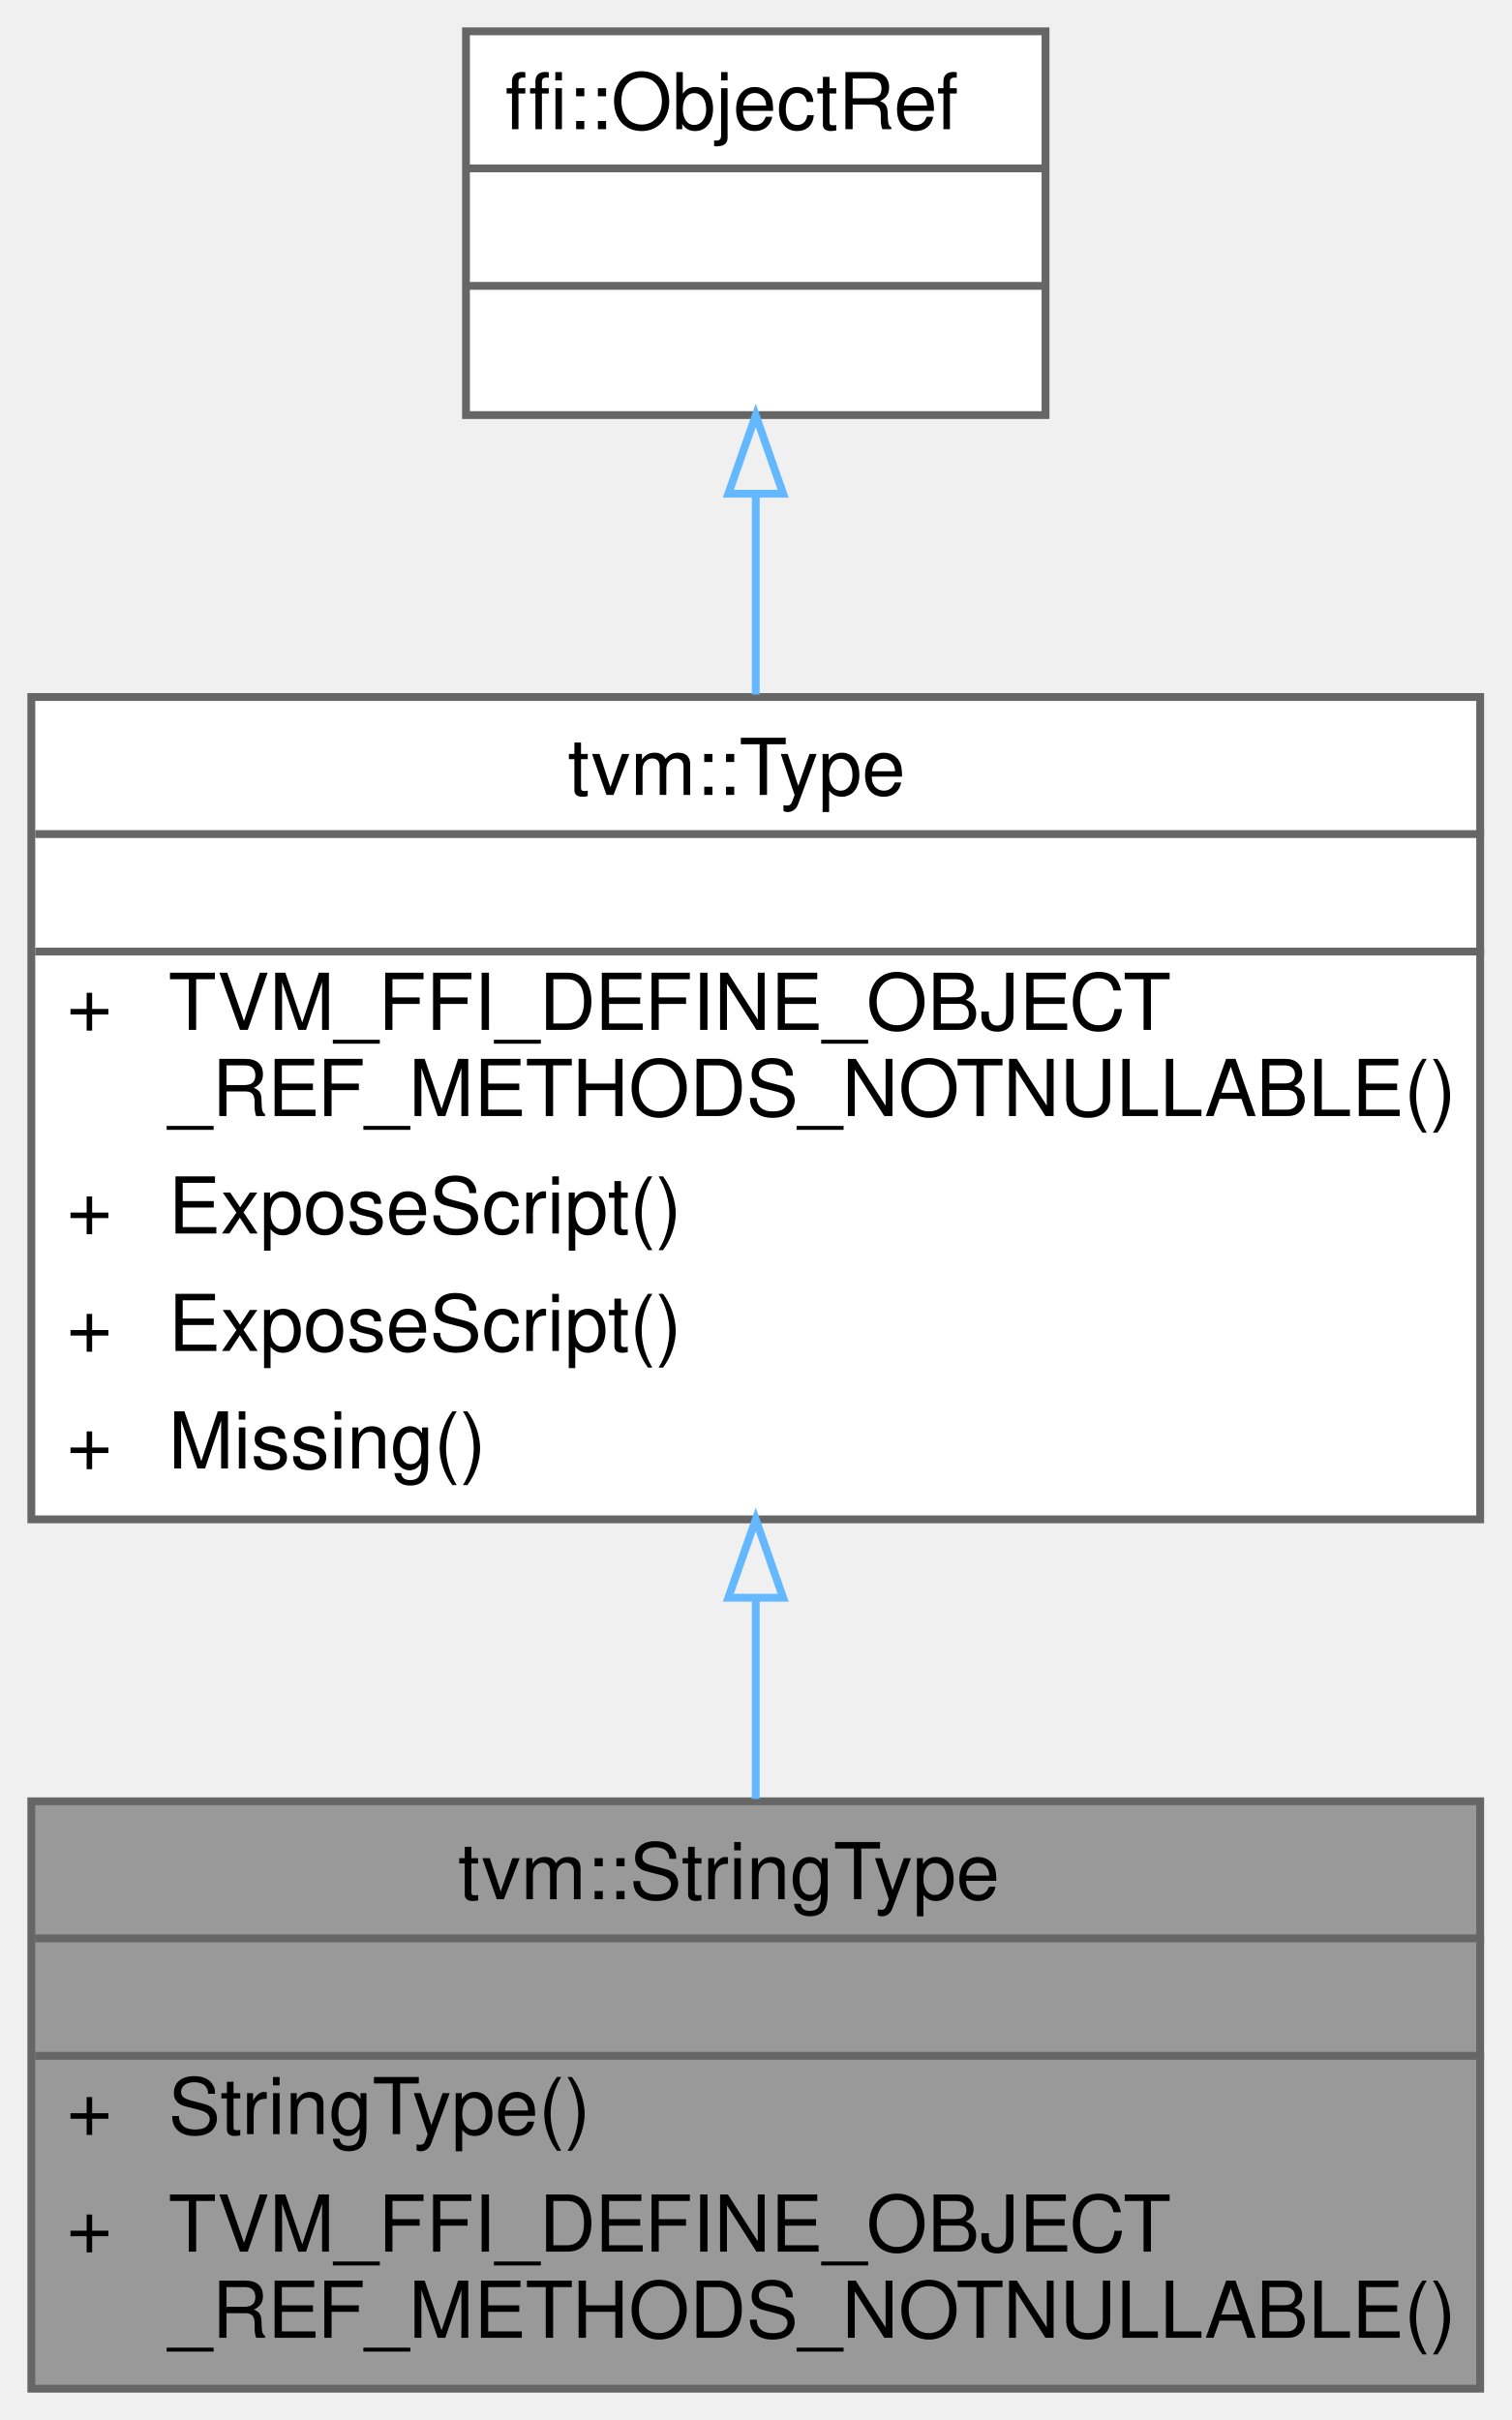
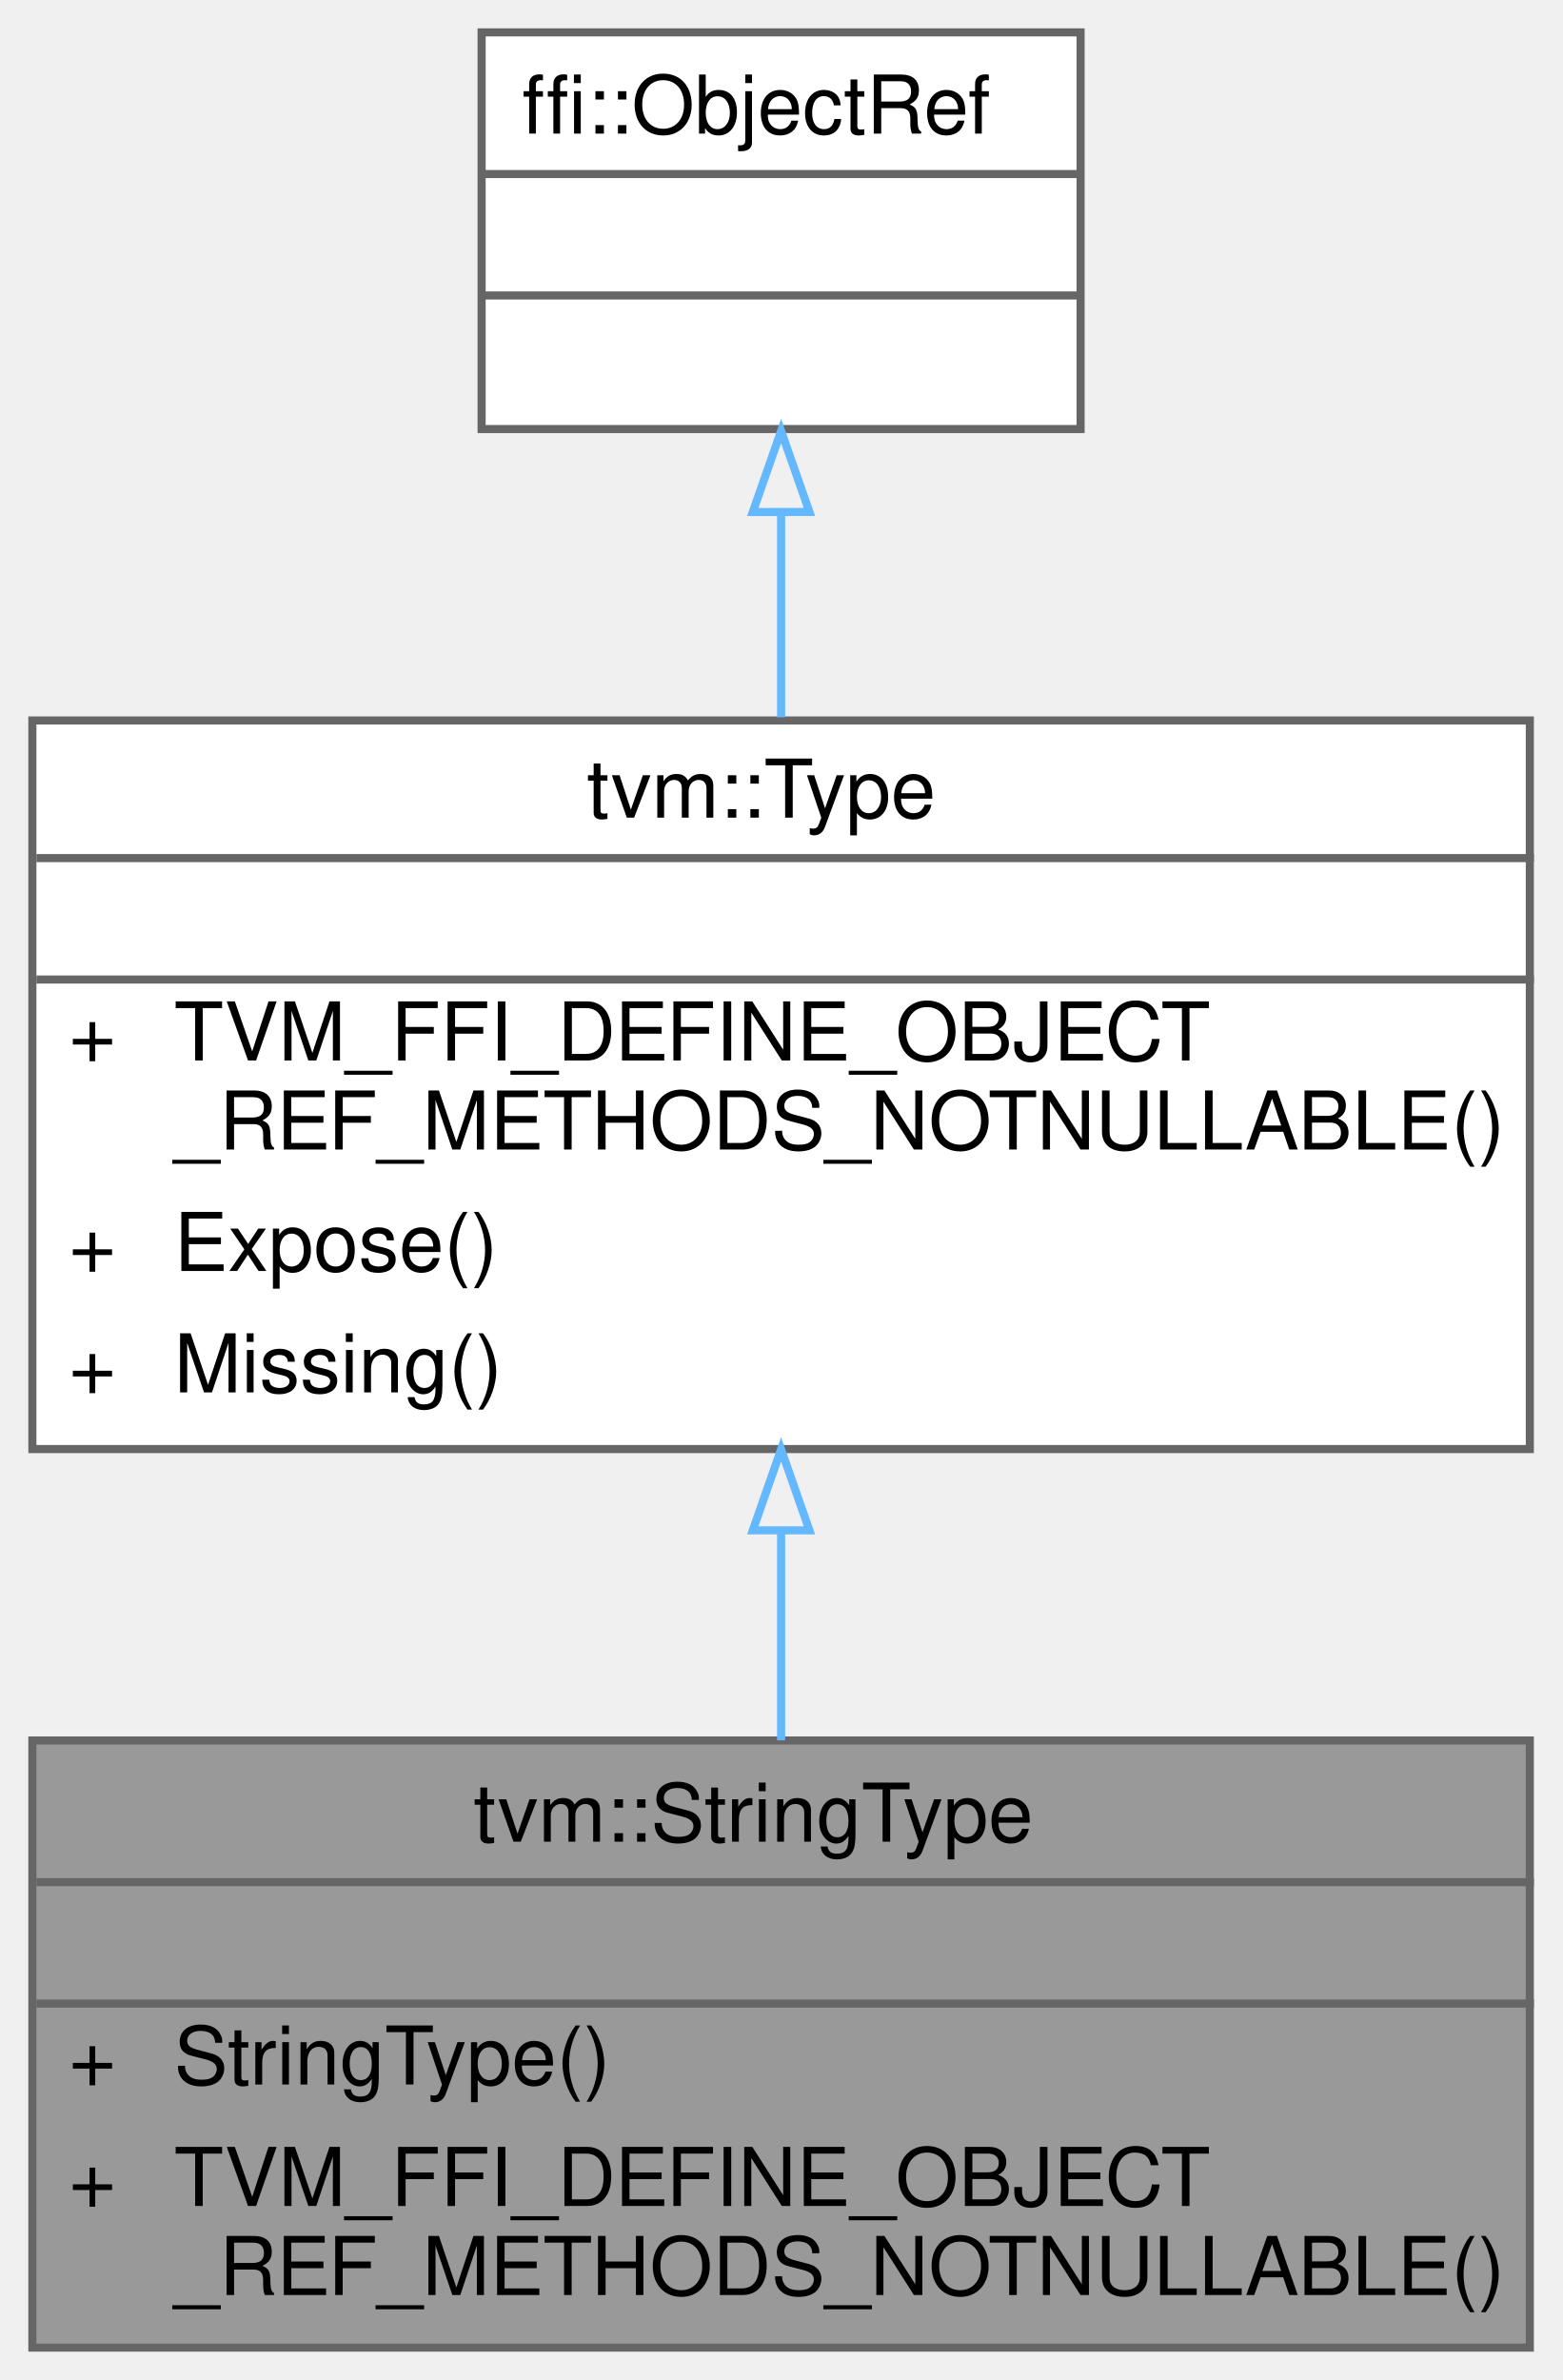
- <svg xmlns="http://www.w3.org/2000/svg" xmlns:xlink="http://www.w3.org/1999/xlink" width="193pt" height="309pt" viewBox="0.00 0.00 193.00 309.00">
-   <g id="graph0" class="graph" transform="scale(1 1) rotate(0) translate(4 305)">
+ <svg xmlns="http://www.w3.org/2000/svg" xmlns:xlink="http://www.w3.org/1999/xlink" width="193pt" height="294pt" viewBox="0.00 0.00 193.00 294.00">
+   <g id="graph0" class="graph" transform="scale(1 1) rotate(0) translate(4 290)">
    <g id="Node000001" class="node">
      <g id="a_Node000001">
        <a xlink:title="Managed reference to StringTypeObj.">
          <polygon fill="#999999" stroke="transparent" points="185,-75 0,-75 0,0 185,0 185,-75" />
          <text text-anchor="start" x="54.5" y="-62.5" font-family="Helvetica,sans-Serif" font-size="10.00">tvm::StringType</text>
          <text text-anchor="start" x="91" y="-47.5" font-family="Helvetica,sans-Serif" font-size="10.00"> </text>
          <text text-anchor="start" x="4.5" y="-32.5" font-family="Helvetica,sans-Serif" font-size="10.00">+</text>
          <text text-anchor="start" x="17.5" y="-32.5" font-family="Helvetica,sans-Serif" font-size="10.00">StringType()</text>
          <text text-anchor="start" x="4.5" y="-17.5" font-family="Helvetica,sans-Serif" font-size="10.00">+</text>
          <text text-anchor="start" x="17.5" y="-17.5" font-family="Helvetica,sans-Serif" font-size="10.00">TVM_FFI_DEFINE_OBJECT</text>
          <text text-anchor="start" x="17.5" y="-6.5" font-family="Helvetica,sans-Serif" font-size="10.00">_REF_METHODS_NOTNULLABLE()</text>
          <polygon fill="#666666" stroke="#666666" points="0.5,-57.5 0.5,-57.5 185.5,-57.5 185.5,-57.5 0.5,-57.5" />
          <polygon fill="#666666" stroke="#666666" points="0.5,-42.5 0.5,-42.5 185.5,-42.5 185.5,-42.5 0.5,-42.5" />
          <polygon fill="none" stroke="#666666" points="0,0 0,-75 185,-75 185,0 0,0" />
        </a>
      </g>
    </g>
    <g id="Node000002" class="node">
      <g id="a_Node000002">
        <a xlink:href="classtvm_1_1Type.html" target="_top" xlink:title="Managed reference to TypeObj.">
-           <polygon fill="white" stroke="transparent" points="185,-216 0,-216 0,-111 185,-111 185,-216" />
-           <text text-anchor="start" x="68.5" y="-203.5" font-family="Helvetica,sans-Serif" font-size="10.00">tvm::Type</text>
-           <text text-anchor="start" x="91" y="-188.5" font-family="Helvetica,sans-Serif" font-size="10.00"> </text>
-           <text text-anchor="start" x="4.5" y="-173.5" font-family="Helvetica,sans-Serif" font-size="10.00">+</text>
-           <text text-anchor="start" x="17.5" y="-173.5" font-family="Helvetica,sans-Serif" font-size="10.00">TVM_FFI_DEFINE_OBJECT</text>
-           <text text-anchor="start" x="17.5" y="-162.5" font-family="Helvetica,sans-Serif" font-size="10.00">_REF_METHODS_NOTNULLABLE()</text>
-           <text text-anchor="start" x="4.5" y="-147.5" font-family="Helvetica,sans-Serif" font-size="10.00">+</text>
-           <text text-anchor="start" x="17.5" y="-147.5" font-family="Helvetica,sans-Serif" font-size="10.00">ExposeScript()</text>
-           <text text-anchor="start" x="4.5" y="-132.5" font-family="Helvetica,sans-Serif" font-size="10.00">+</text>
-           <text text-anchor="start" x="17.5" y="-132.5" font-family="Helvetica,sans-Serif" font-size="10.00">ExposeScript()</text>
-           <text text-anchor="start" x="4.5" y="-117.5" font-family="Helvetica,sans-Serif" font-size="10.00">+</text>
-           <text text-anchor="start" x="17.5" y="-117.5" font-family="Helvetica,sans-Serif" font-size="10.00">Missing()</text>
-           <polygon fill="#666666" stroke="#666666" points="0.5,-198.5 0.5,-198.5 185.5,-198.5 185.5,-198.5 0.5,-198.5" />
-           <polygon fill="#666666" stroke="#666666" points="0.5,-183.5 0.5,-183.5 185.5,-183.5 185.5,-183.5 0.5,-183.5" />
-           <polygon fill="none" stroke="#666666" points="0,-111 0,-216 185,-216 185,-111 0,-111" />
+           <polygon fill="white" stroke="transparent" points="185,-201 0,-201 0,-111 185,-111 185,-201" />
+           <text text-anchor="start" x="68.5" y="-189" font-family="Helvetica,sans-Serif" font-size="10.00">tvm::Type</text>
+           <text text-anchor="start" x="91" y="-174" font-family="Helvetica,sans-Serif" font-size="10.00"> </text>
+           <text text-anchor="start" x="4.5" y="-159" font-family="Helvetica,sans-Serif" font-size="10.00">+</text>
+           <text text-anchor="start" x="17.5" y="-159" font-family="Helvetica,sans-Serif" font-size="10.00">TVM_FFI_DEFINE_OBJECT</text>
+           <text text-anchor="start" x="17.5" y="-148" font-family="Helvetica,sans-Serif" font-size="10.00">_REF_METHODS_NOTNULLABLE()</text>
+           <text text-anchor="start" x="4.5" y="-133" font-family="Helvetica,sans-Serif" font-size="10.00">+</text>
+           <text text-anchor="start" x="17.5" y="-133" font-family="Helvetica,sans-Serif" font-size="10.00">Expose()</text>
+           <text text-anchor="start" x="4.5" y="-118" font-family="Helvetica,sans-Serif" font-size="10.00">+</text>
+           <text text-anchor="start" x="17.5" y="-118" font-family="Helvetica,sans-Serif" font-size="10.00">Missing()</text>
+           <polygon fill="#666666" stroke="#666666" points="0.5,-184 0.5,-184 185.5,-184 185.5,-184 0.5,-184" />
+           <polygon fill="#666666" stroke="#666666" points="0.5,-169 0.5,-169 185.5,-169 185.5,-169 0.5,-169" />
+           <polygon fill="none" stroke="#666666" points="0,-111 0,-201 185,-201 185,-111 0,-111" />
        </a>
      </g>
    </g>
    <g id="edge1_Node000001_Node000002" class="edge">
      <g id="a_edge1_Node000001_Node000002">
        <a xlink:title=" ">
-           <path fill="none" stroke="#63b8ff" d="M92.5,-100.8C92.5,-92.08 92.5,-83.35 92.5,-75.3" />
-           <polygon fill="none" stroke="#63b8ff" points="89,-100.99 92.5,-110.99 96,-100.99 89,-100.99" />
+           <path fill="none" stroke="#63b8ff" d="M92.5,-100.8C92.5,-92.06 92.5,-83.2 92.5,-75.01" />
+           <polygon fill="none" stroke="#63b8ff" points="89,-100.96 92.5,-110.96 96,-100.96 89,-100.96" />
        </a>
      </g>
    </g>
    <g id="Node000003" class="node">
      <g id="a_Node000003">
        <a xlink:title=" ">
-           <polygon fill="white" stroke="transparent" points="129.5,-301 55.5,-301 55.5,-252 129.5,-252 129.5,-301" />
-           <text text-anchor="start" x="60.5" y="-288.5" font-family="Helvetica,sans-Serif" font-size="10.00">ffi::ObjectRef</text>
-           <text text-anchor="start" x="90.5" y="-273.5" font-family="Helvetica,sans-Serif" font-size="10.00"> </text>
+           <polygon fill="white" stroke="transparent" points="129.5,-286 55.5,-286 55.5,-237 129.5,-237 129.5,-286" />
+           <text text-anchor="start" x="60.5" y="-273.5" font-family="Helvetica,sans-Serif" font-size="10.00">ffi::ObjectRef</text>
          <text text-anchor="start" x="90.5" y="-258.5" font-family="Helvetica,sans-Serif" font-size="10.00"> </text>
-           <polygon fill="#666666" stroke="#666666" points="55.5,-283.5 55.5,-283.5 129.5,-283.5 129.5,-283.5 55.5,-283.5" />
+           <text text-anchor="start" x="90.5" y="-243.5" font-family="Helvetica,sans-Serif" font-size="10.00"> </text>
          <polygon fill="#666666" stroke="#666666" points="55.5,-268.5 55.5,-268.5 129.5,-268.5 129.5,-268.5 55.5,-268.5" />
-           <polygon fill="none" stroke="#666666" points="55.5,-252 55.5,-301 129.5,-301 129.5,-252 55.5,-252" />
+           <polygon fill="#666666" stroke="#666666" points="55.5,-253.5 55.5,-253.5 129.5,-253.5 129.5,-253.5 55.5,-253.5" />
+           <polygon fill="none" stroke="#666666" points="55.5,-237 55.5,-286 129.5,-286 129.5,-237 55.5,-237" />
        </a>
      </g>
    </g>
    <g id="edge2_Node000002_Node000003" class="edge">
      <g id="a_edge2_Node000002_Node000003">
        <a xlink:title=" ">
-           <path fill="none" stroke="#63b8ff" d="M92.5,-241.85C92.5,-233.79 92.5,-225 92.5,-216.32" />
-           <polygon fill="none" stroke="#63b8ff" points="89,-241.96 92.5,-251.96 96,-241.96 89,-241.96" />
+           <path fill="none" stroke="#63b8ff" d="M92.5,-226.62C92.5,-218.56 92.5,-209.84 92.5,-201.39" />
+           <polygon fill="none" stroke="#63b8ff" points="89,-226.75 92.5,-236.76 96,-226.76 89,-226.75" />
        </a>
      </g>
    </g>
  </g>
</svg>
